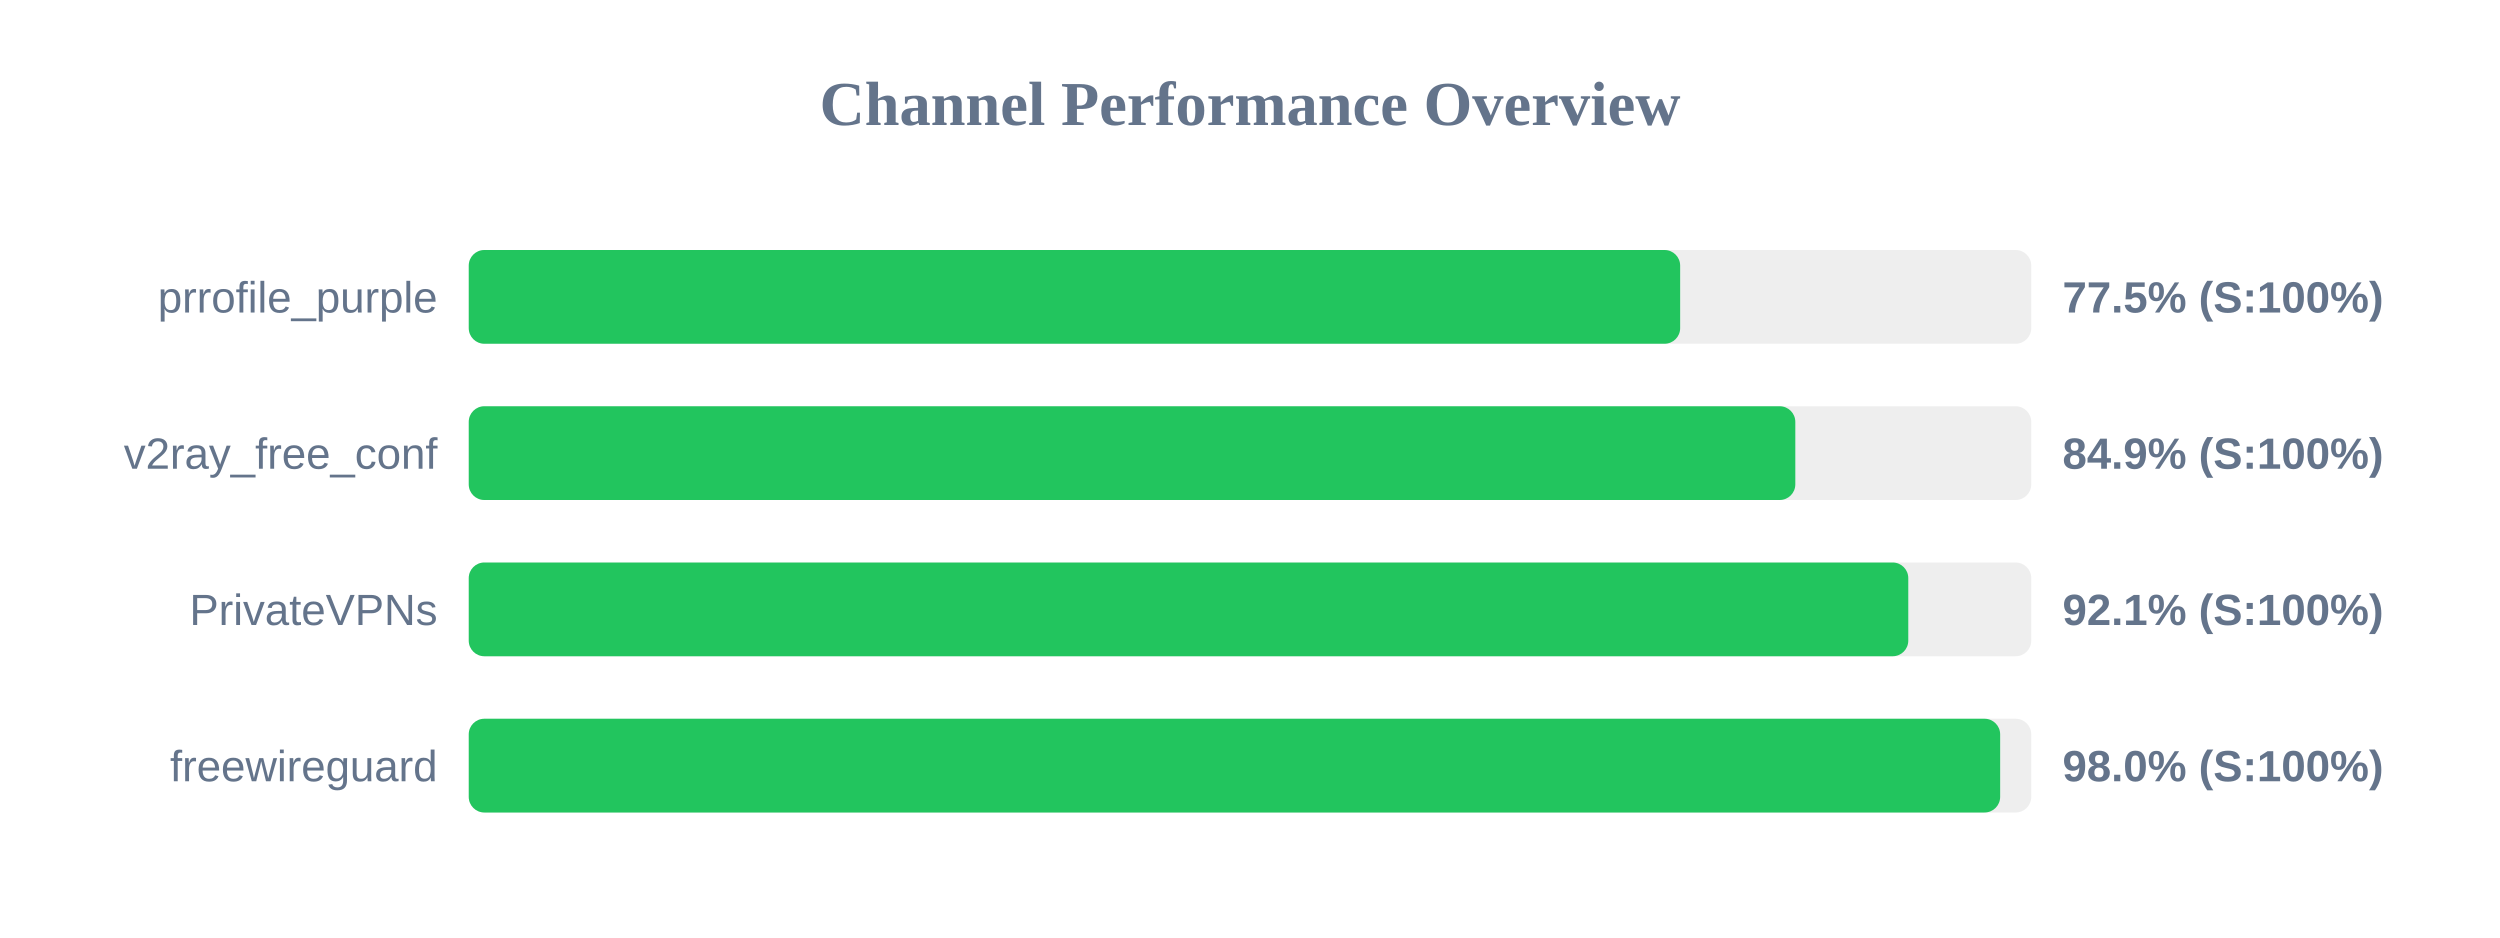
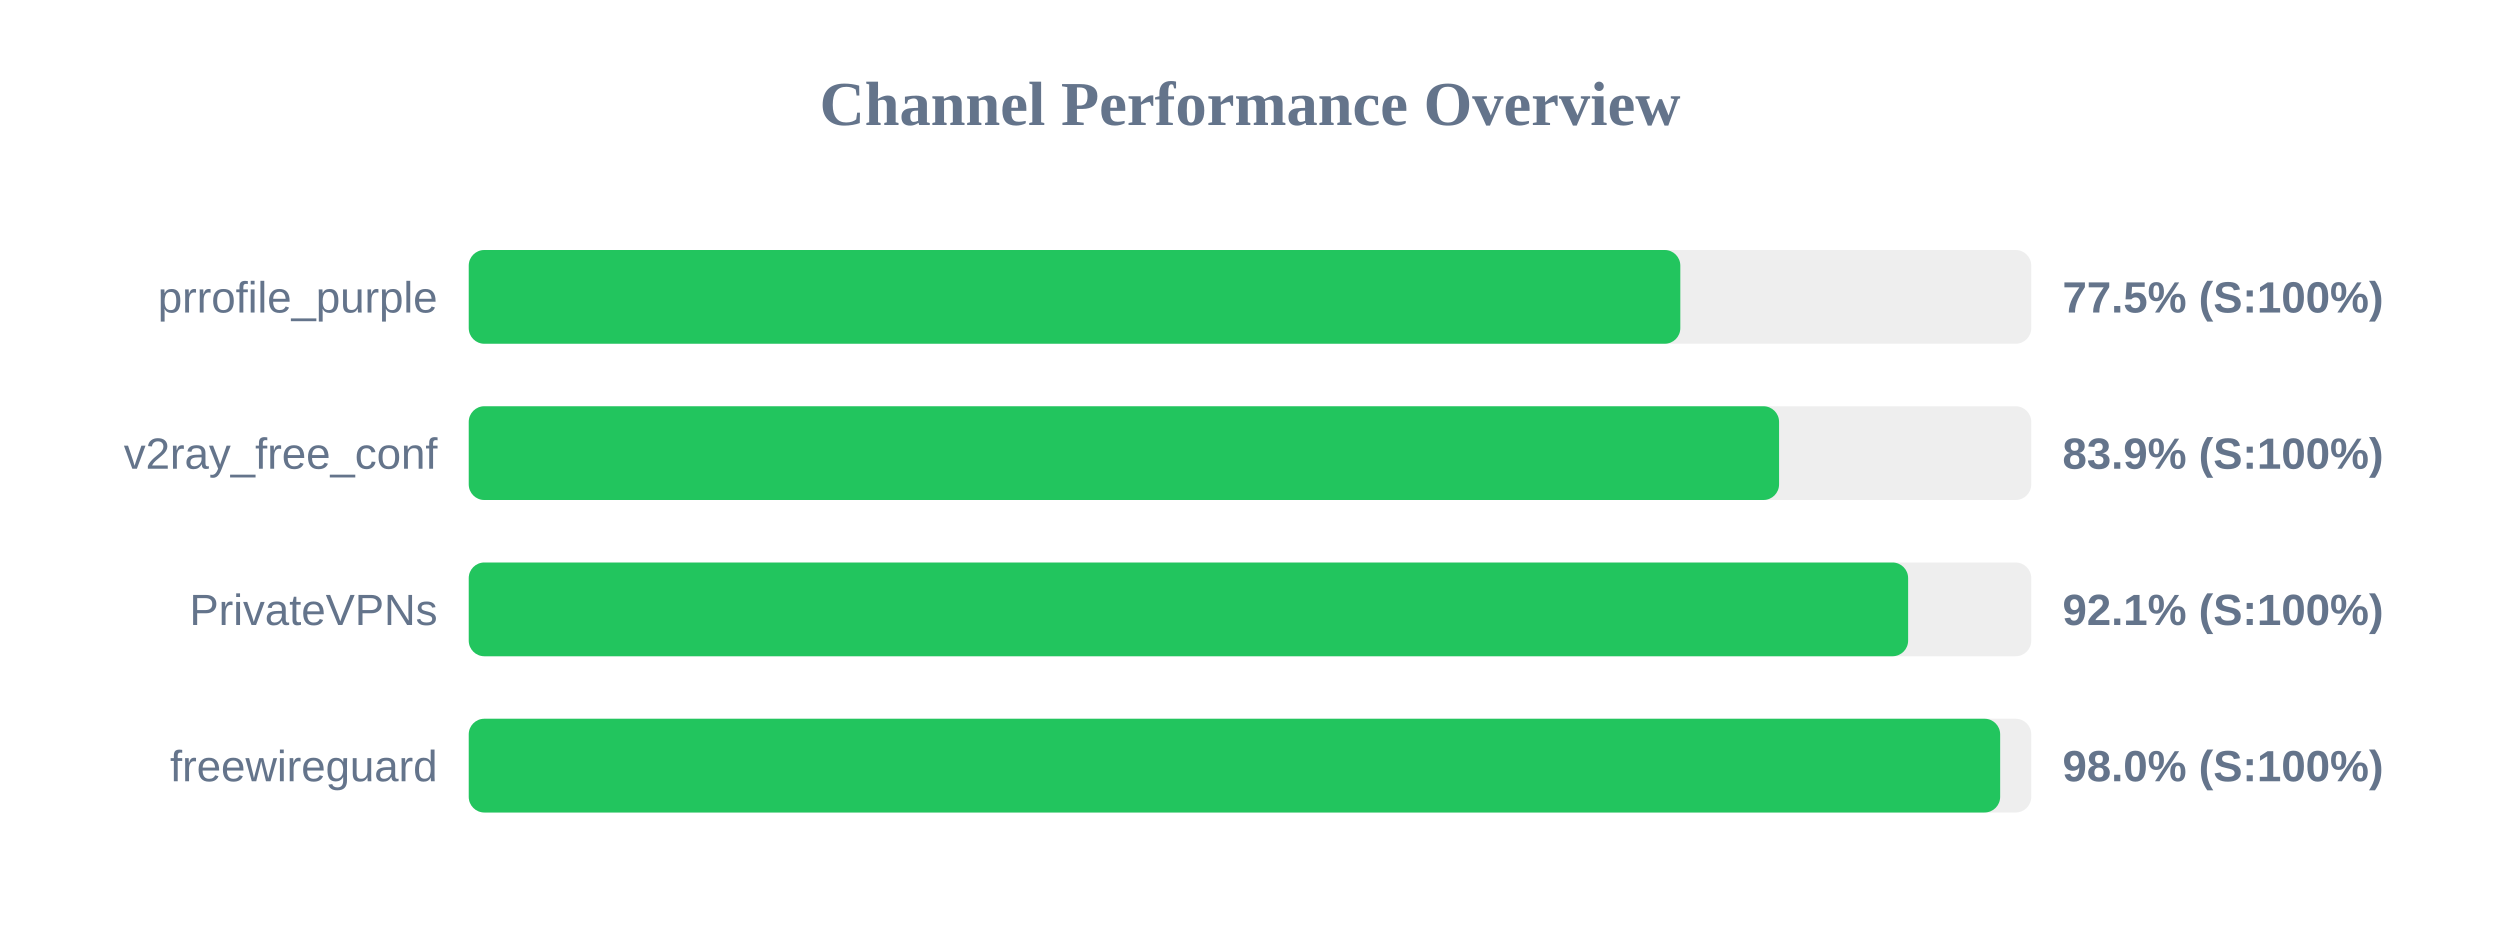
<svg xmlns="http://www.w3.org/2000/svg" width="800" height="300" version="1.1">
  <style>
        .row { font: 14px Arial; fill: #64748b; }
        .score { font: bold 14px Arial; fill: #64748b; }
    </style>
  <text x="400" y="40" text-anchor="middle" font-size="20px" font-weight="bold" fill="#64748b">Channel Performance Overview</text>
  <rect x="150" y="80" width="500" height="30" fill="#eee" rx="5" />
-   <rect x="150" y="80" width="387.65" height="30" fill="#22c55e" rx="5" />
+   <rect x="150" y="80" width="387.7" height="30" fill="#22c55e" rx="5" />
  <text x="140" y="100" text-anchor="end" class="row">prrofile_purple</text>
  <text x="660" y="100" text-anchor="start" class="score">77.5% (S:100%)</text>
  <rect x="150" y="130" width="500" height="30" fill="#eee" rx="5" />
-   <rect x="150" y="130" width="424.5" height="30" fill="#22c55e" rx="5" />
+   <rect x="150" y="130" width="419.3" height="30" fill="#22c55e" rx="5" />
  <text x="140" y="150" text-anchor="end" class="row">v2ray_free_conf</text>
-   <text x="660" y="150" text-anchor="start" class="score">84.9% (S:100%)</text>
+   <text x="660" y="150" text-anchor="start" class="score">83.9% (S:100%)</text>
  <rect x="150" y="180" width="500" height="30" fill="#eee" rx="5" />
-   <rect x="150" y="180" width="460.65" height="30" fill="#22c55e" rx="5" />
+   <rect x="150" y="180" width="460.6" height="30" fill="#22c55e" rx="5" />
  <text x="140" y="200" text-anchor="end" class="row">PrivateVPNs</text>
  <text x="660" y="200" text-anchor="start" class="score">92.1% (S:100%)</text>
  <rect x="150" y="230" width="500" height="30" fill="#eee" rx="5" />
  <rect x="150" y="230" width="490.05" height="30" fill="#22c55e" rx="5" />
  <text x="140" y="250" text-anchor="end" class="row">freewireguard</text>
  <text x="660" y="250" text-anchor="start" class="score">98.0% (S:100%)</text>
</svg>
